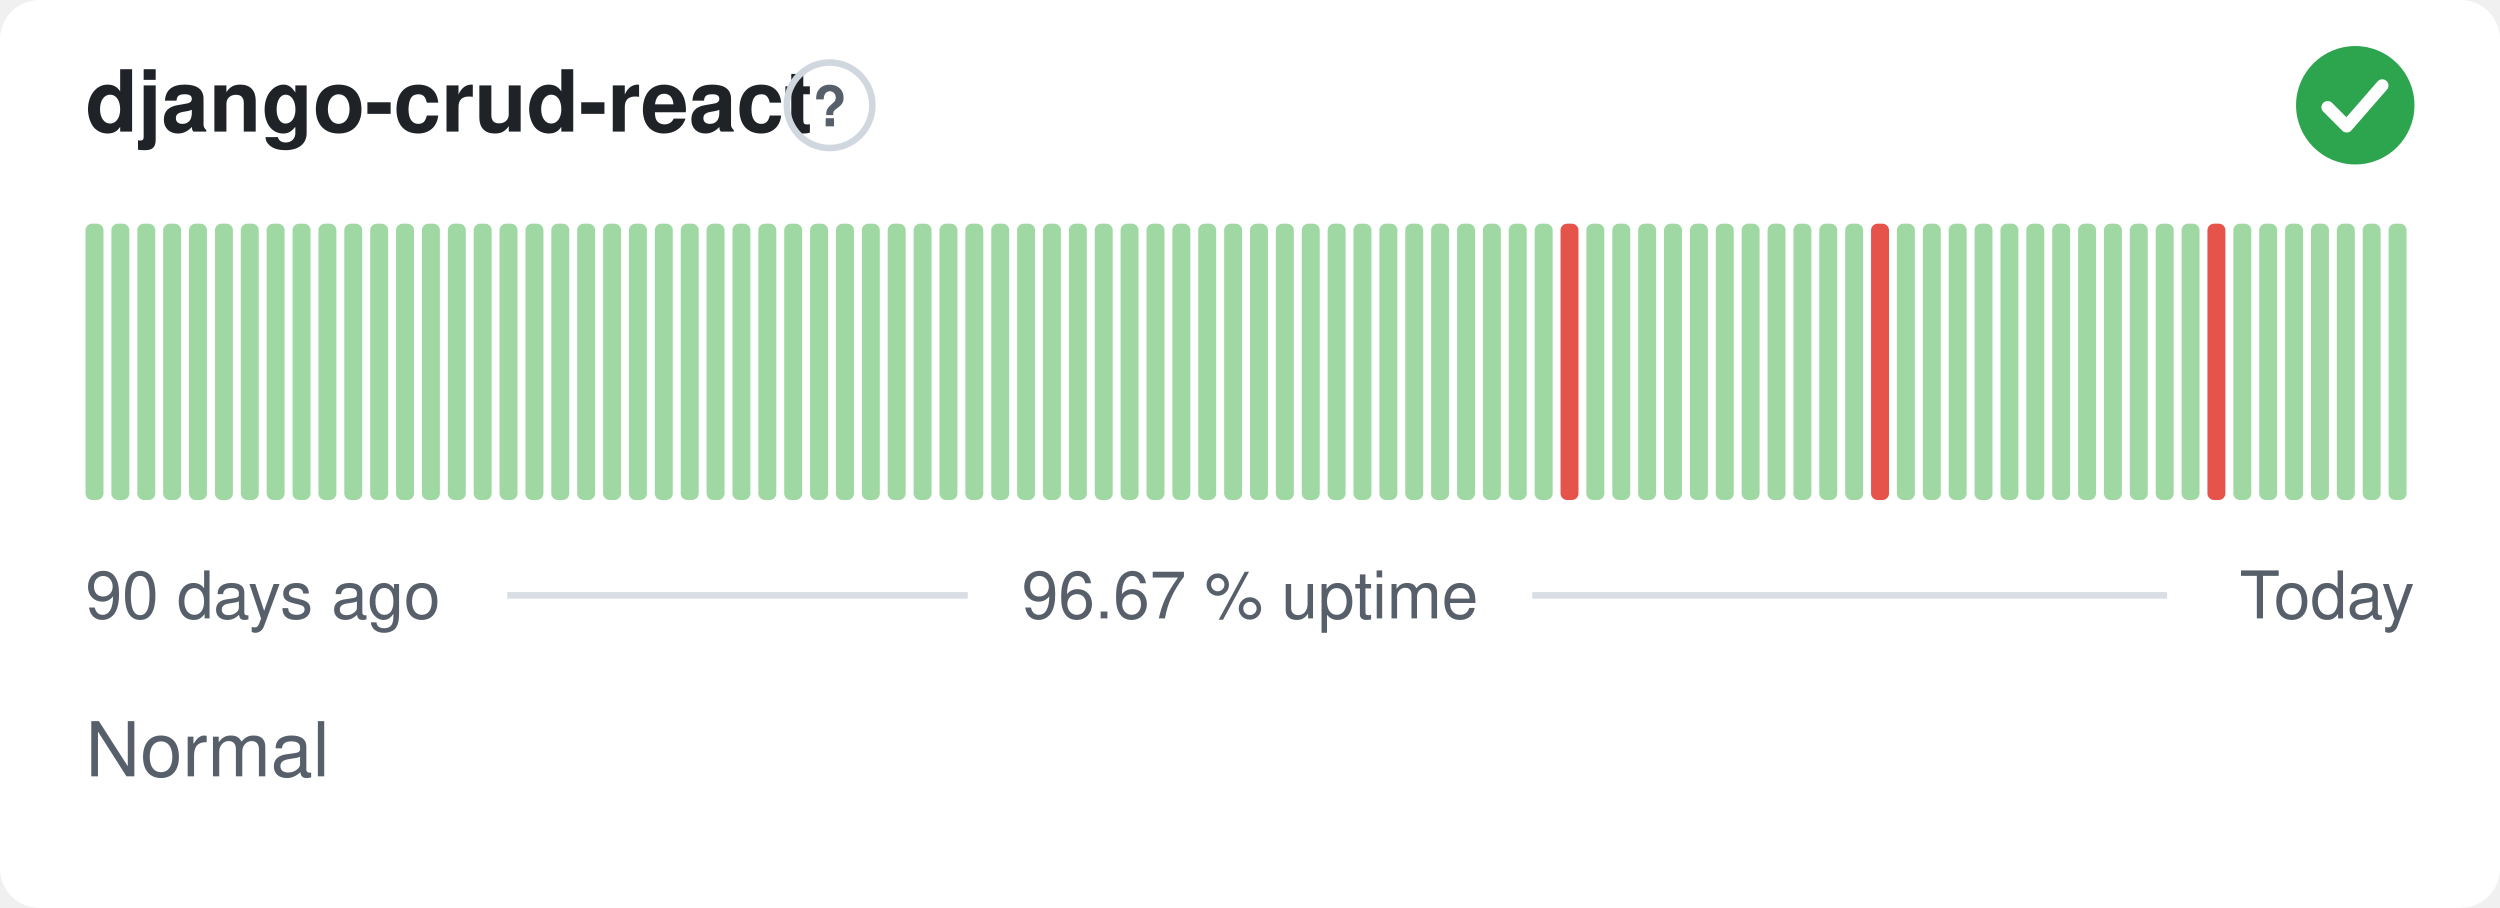
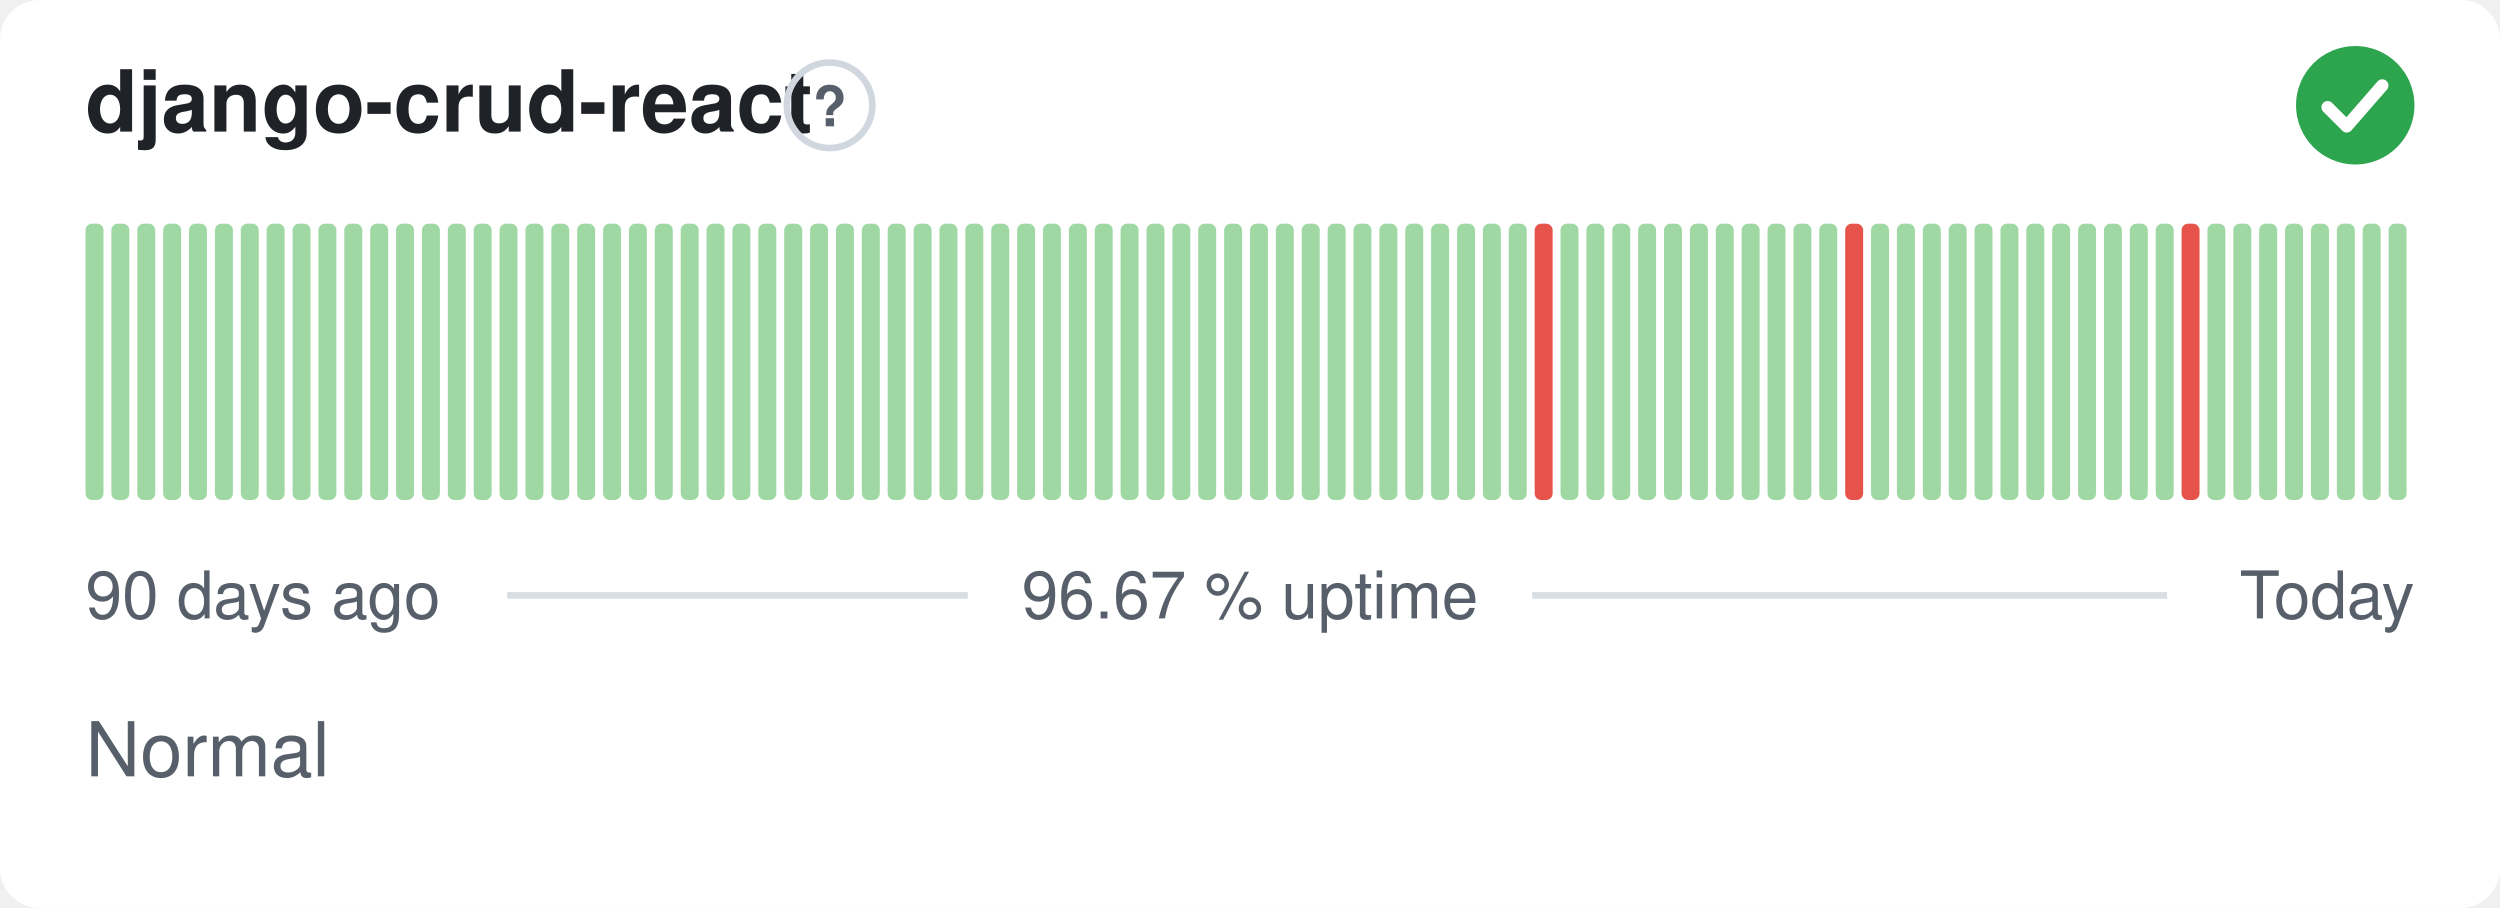
<svg xmlns="http://www.w3.org/2000/svg" width="380" height="138" viewBox="0 0 380 138" role="img" aria-label="django-crud-react: Normal, 96.67 % uptime over the last 90 days" font-family="-apple-system,BlinkMacSystemFont,'Segoe UI',Helvetica,Arial,sans-serif">
  <style>
    @media (prefers-color-scheme: dark) {
      .bg { fill: #0d1117 }
      .title { fill: #e6edf3 }
      .muted { fill: #8b949e }
      .hint { stroke: #30363d }
      .rule { stroke: #30363d }
      .nodata { fill: #21262d }
    }
  </style>
  <rect class="bg" width="380" height="138" rx="6" fill="#ffffff" />
  <text class="title" x="13" y="20" font-size="13" font-weight="600" fill="#1f2328">django-crud-react</text>
  <circle class="hint" cx="126.1" cy="16" r="6.5" fill="none" stroke="#d0d7de" stroke-width="1" />
  <text class="muted" x="126.1" y="19.2" text-anchor="middle" font-size="8.5" font-weight="700" fill="#57606a">?</text>
  <circle cx="358" cy="16" r="9" fill="#2da44e" />
  <path d="M353.80 16.30l2.90 2.90 5.40 -6.20" fill="none" stroke="#fff" stroke-width="1.89" stroke-linecap="round" stroke-linejoin="round" />
  <rect x="13.00" y="34.00" width="2.73" height="42.00" rx="1" fill="#9fd8a3" />
  <rect x="16.93" y="34.00" width="2.73" height="42.00" rx="1" fill="#9fd8a3" />
  <rect x="20.87" y="34.00" width="2.73" height="42.00" rx="1" fill="#9fd8a3" />
  <rect x="24.80" y="34.00" width="2.73" height="42.00" rx="1" fill="#9fd8a3" />
  <rect x="28.73" y="34.00" width="2.73" height="42.00" rx="1" fill="#9fd8a3" />
  <rect x="32.67" y="34.00" width="2.73" height="42.00" rx="1" fill="#9fd8a3" />
  <rect x="36.60" y="34.00" width="2.73" height="42.00" rx="1" fill="#9fd8a3" />
  <rect x="40.53" y="34.00" width="2.73" height="42.00" rx="1" fill="#9fd8a3" />
  <rect x="44.47" y="34.00" width="2.73" height="42.00" rx="1" fill="#9fd8a3" />
  <rect x="48.40" y="34.00" width="2.73" height="42.00" rx="1" fill="#9fd8a3" />
  <rect x="52.33" y="34.00" width="2.73" height="42.00" rx="1" fill="#9fd8a3" />
  <rect x="56.27" y="34.00" width="2.73" height="42.00" rx="1" fill="#9fd8a3" />
  <rect x="60.20" y="34.00" width="2.73" height="42.00" rx="1" fill="#9fd8a3" />
  <rect x="64.13" y="34.00" width="2.73" height="42.00" rx="1" fill="#9fd8a3" />
  <rect x="68.07" y="34.00" width="2.73" height="42.00" rx="1" fill="#9fd8a3" />
  <rect x="72.00" y="34.00" width="2.73" height="42.00" rx="1" fill="#9fd8a3" />
  <rect x="75.93" y="34.00" width="2.73" height="42.00" rx="1" fill="#9fd8a3" />
  <rect x="79.87" y="34.00" width="2.73" height="42.00" rx="1" fill="#9fd8a3" />
  <rect x="83.80" y="34.00" width="2.73" height="42.00" rx="1" fill="#9fd8a3" />
  <rect x="87.73" y="34.00" width="2.73" height="42.00" rx="1" fill="#9fd8a3" />
  <rect x="91.67" y="34.00" width="2.73" height="42.00" rx="1" fill="#9fd8a3" />
  <rect x="95.60" y="34.00" width="2.73" height="42.00" rx="1" fill="#9fd8a3" />
  <rect x="99.53" y="34.00" width="2.73" height="42.00" rx="1" fill="#9fd8a3" />
  <rect x="103.47" y="34.00" width="2.73" height="42.00" rx="1" fill="#9fd8a3" />
  <rect x="107.40" y="34.00" width="2.73" height="42.00" rx="1" fill="#9fd8a3" />
  <rect x="111.33" y="34.00" width="2.73" height="42.00" rx="1" fill="#9fd8a3" />
  <rect x="115.27" y="34.00" width="2.73" height="42.00" rx="1" fill="#9fd8a3" />
  <rect x="119.20" y="34.00" width="2.73" height="42.00" rx="1" fill="#9fd8a3" />
  <rect x="123.13" y="34.00" width="2.73" height="42.00" rx="1" fill="#9fd8a3" />
  <rect x="127.07" y="34.00" width="2.73" height="42.00" rx="1" fill="#9fd8a3" />
  <rect x="131.00" y="34.00" width="2.73" height="42.00" rx="1" fill="#9fd8a3" />
  <rect x="134.93" y="34.00" width="2.73" height="42.00" rx="1" fill="#9fd8a3" />
  <rect x="138.87" y="34.00" width="2.73" height="42.00" rx="1" fill="#9fd8a3" />
  <rect x="142.80" y="34.00" width="2.73" height="42.00" rx="1" fill="#9fd8a3" />
  <rect x="146.73" y="34.00" width="2.73" height="42.00" rx="1" fill="#9fd8a3" />
  <rect x="150.67" y="34.00" width="2.73" height="42.00" rx="1" fill="#9fd8a3" />
  <rect x="154.60" y="34.00" width="2.73" height="42.00" rx="1" fill="#9fd8a3" />
  <rect x="158.53" y="34.00" width="2.73" height="42.00" rx="1" fill="#9fd8a3" />
  <rect x="162.47" y="34.00" width="2.73" height="42.00" rx="1" fill="#9fd8a3" />
  <rect x="166.40" y="34.00" width="2.73" height="42.00" rx="1" fill="#9fd8a3" />
  <rect x="170.33" y="34.00" width="2.73" height="42.00" rx="1" fill="#9fd8a3" />
  <rect x="174.27" y="34.00" width="2.73" height="42.00" rx="1" fill="#9fd8a3" />
  <rect x="178.20" y="34.00" width="2.73" height="42.00" rx="1" fill="#9fd8a3" />
  <rect x="182.13" y="34.00" width="2.73" height="42.00" rx="1" fill="#9fd8a3" />
  <rect x="186.07" y="34.00" width="2.73" height="42.00" rx="1" fill="#9fd8a3" />
  <rect x="190.00" y="34.00" width="2.73" height="42.00" rx="1" fill="#9fd8a3" />
  <rect x="193.93" y="34.00" width="2.73" height="42.00" rx="1" fill="#9fd8a3" />
  <rect x="197.87" y="34.00" width="2.73" height="42.00" rx="1" fill="#9fd8a3" />
  <rect x="201.80" y="34.00" width="2.73" height="42.00" rx="1" fill="#9fd8a3" />
  <rect x="205.73" y="34.00" width="2.73" height="42.00" rx="1" fill="#9fd8a3" />
  <rect x="209.67" y="34.00" width="2.73" height="42.00" rx="1" fill="#9fd8a3" />
  <rect x="213.60" y="34.00" width="2.73" height="42.00" rx="1" fill="#9fd8a3" />
  <rect x="217.53" y="34.00" width="2.73" height="42.00" rx="1" fill="#9fd8a3" />
  <rect x="221.47" y="34.00" width="2.73" height="42.00" rx="1" fill="#9fd8a3" />
  <rect x="225.40" y="34.00" width="2.73" height="42.00" rx="1" fill="#9fd8a3" />
  <rect x="229.33" y="34.00" width="2.73" height="42.00" rx="1" fill="#9fd8a3" />
-   <rect x="233.27" y="34.00" width="2.73" height="42.00" rx="1" fill="#9fd8a3" />
-   <rect x="237.20" y="34.00" width="2.73" height="42.00" rx="1" fill="#e5534b" />
+   <rect x="233.27" y="34.00" width="2.73" height="42.00" rx="1" fill="#e5534b" />
+   <rect x="237.20" y="34.00" width="2.73" height="42.00" rx="1" fill="#9fd8a3" />
  <rect x="241.13" y="34.00" width="2.73" height="42.00" rx="1" fill="#9fd8a3" />
  <rect x="245.07" y="34.00" width="2.73" height="42.00" rx="1" fill="#9fd8a3" />
  <rect x="249.00" y="34.00" width="2.73" height="42.00" rx="1" fill="#9fd8a3" />
  <rect x="252.93" y="34.00" width="2.73" height="42.00" rx="1" fill="#9fd8a3" />
  <rect x="256.87" y="34.00" width="2.73" height="42.00" rx="1" fill="#9fd8a3" />
  <rect x="260.80" y="34.00" width="2.73" height="42.00" rx="1" fill="#9fd8a3" />
  <rect x="264.73" y="34.00" width="2.73" height="42.00" rx="1" fill="#9fd8a3" />
  <rect x="268.67" y="34.00" width="2.73" height="42.00" rx="1" fill="#9fd8a3" />
  <rect x="272.60" y="34.00" width="2.73" height="42.00" rx="1" fill="#9fd8a3" />
  <rect x="276.53" y="34.00" width="2.73" height="42.00" rx="1" fill="#9fd8a3" />
-   <rect x="280.47" y="34.00" width="2.73" height="42.00" rx="1" fill="#9fd8a3" />
-   <rect x="284.40" y="34.00" width="2.73" height="42.00" rx="1" fill="#e5534b" />
+   <rect x="280.47" y="34.00" width="2.73" height="42.00" rx="1" fill="#e5534b" />
+   <rect x="284.40" y="34.00" width="2.73" height="42.00" rx="1" fill="#9fd8a3" />
  <rect x="288.33" y="34.00" width="2.73" height="42.00" rx="1" fill="#9fd8a3" />
  <rect x="292.27" y="34.00" width="2.73" height="42.00" rx="1" fill="#9fd8a3" />
  <rect x="296.20" y="34.00" width="2.73" height="42.00" rx="1" fill="#9fd8a3" />
  <rect x="300.13" y="34.00" width="2.73" height="42.00" rx="1" fill="#9fd8a3" />
  <rect x="304.07" y="34.00" width="2.73" height="42.00" rx="1" fill="#9fd8a3" />
  <rect x="308.00" y="34.00" width="2.73" height="42.00" rx="1" fill="#9fd8a3" />
  <rect x="311.93" y="34.00" width="2.73" height="42.00" rx="1" fill="#9fd8a3" />
  <rect x="315.87" y="34.00" width="2.73" height="42.00" rx="1" fill="#9fd8a3" />
  <rect x="319.80" y="34.00" width="2.73" height="42.00" rx="1" fill="#9fd8a3" />
  <rect x="323.73" y="34.00" width="2.73" height="42.00" rx="1" fill="#9fd8a3" />
  <rect x="327.67" y="34.00" width="2.73" height="42.00" rx="1" fill="#9fd8a3" />
-   <rect x="331.60" y="34.00" width="2.73" height="42.00" rx="1" fill="#9fd8a3" />
-   <rect x="335.53" y="34.00" width="2.73" height="42.00" rx="1" fill="#e5534b" />
+   <rect x="331.60" y="34.00" width="2.73" height="42.00" rx="1" fill="#e5534b" />
+   <rect x="335.53" y="34.00" width="2.73" height="42.00" rx="1" fill="#9fd8a3" />
  <rect x="339.47" y="34.00" width="2.73" height="42.00" rx="1" fill="#9fd8a3" />
  <rect x="343.40" y="34.00" width="2.73" height="42.00" rx="1" fill="#9fd8a3" />
  <rect x="347.33" y="34.00" width="2.73" height="42.00" rx="1" fill="#9fd8a3" />
  <rect x="351.27" y="34.00" width="2.73" height="42.00" rx="1" fill="#9fd8a3" />
  <rect x="355.20" y="34.00" width="2.73" height="42.00" rx="1" fill="#9fd8a3" />
  <rect x="359.13" y="34.00" width="2.73" height="42.00" rx="1" fill="#9fd8a3" />
  <rect x="363.07" y="34.00" width="2.73" height="42.00" rx="1" fill="#9fd8a3" />
  <text class="muted" x="13" y="94" font-size="10" fill="#57606a">90 days ago</text>
  <text class="muted" x="190" y="94" text-anchor="middle" font-size="10" fill="#57606a">96.67 % uptime</text>
  <text class="muted" x="367" y="94" text-anchor="end" font-size="10" fill="#57606a">Today</text>
  <line class="rule" x1="77.1" y1="90.5" x2="147.1" y2="90.5" stroke="#d8dee4" stroke-width="1" />
  <line class="rule" x1="232.9" y1="90.5" x2="329.4" y2="90.5" stroke="#d8dee4" stroke-width="1" />
  <text class="muted" x="13" y="118" font-size="11.5" fill="#57606a">Normal</text>
</svg>
